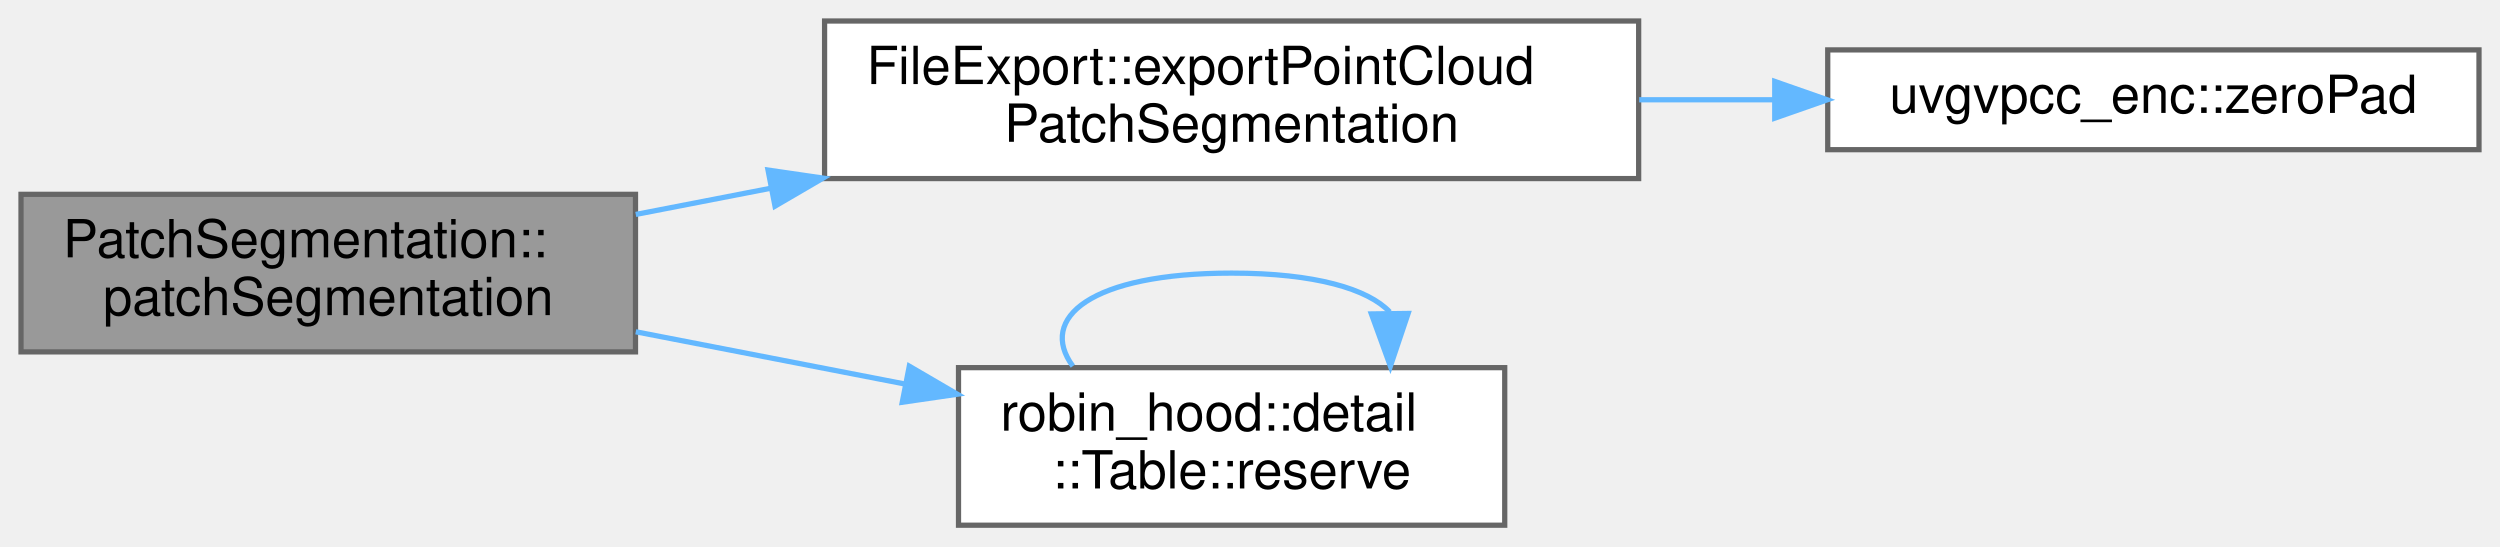
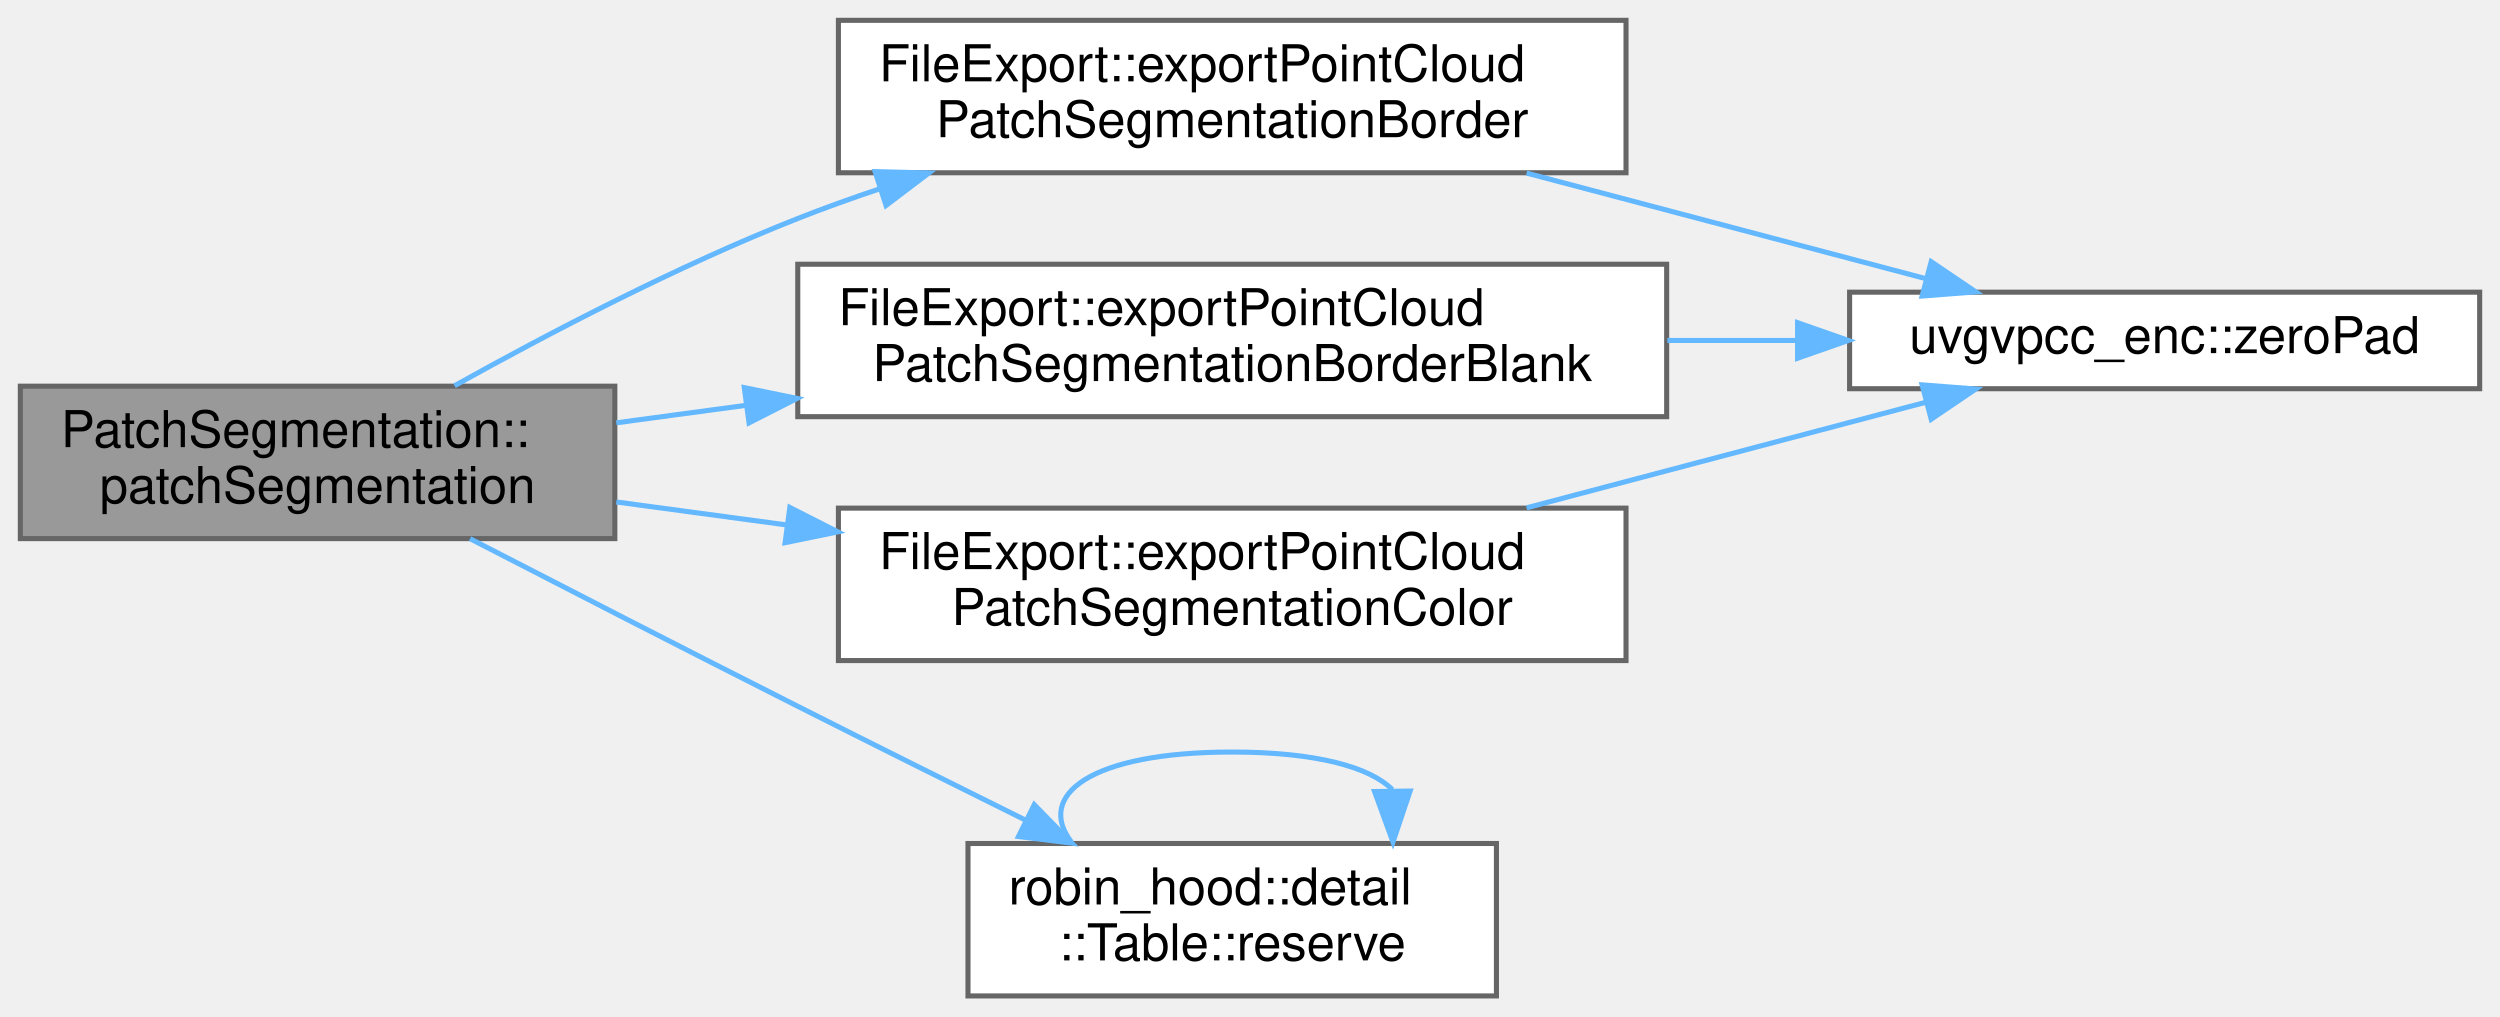
- <svg xmlns="http://www.w3.org/2000/svg" xmlns:xlink="http://www.w3.org/1999/xlink" width="476pt" height="104pt" viewBox="0.00 0.00 476.00 104.00">
-   <g id="graph0" class="graph" transform="scale(1 1) rotate(0) translate(4 100)">
+ <svg xmlns="http://www.w3.org/2000/svg" xmlns:xlink="http://www.w3.org/1999/xlink" width="492pt" height="200pt" viewBox="0.00 0.00 492.00 200.00">
+   <g id="graph0" class="graph" transform="scale(1 1) rotate(0) translate(4 196)">
    <g id="Node000001" class="node">
      <g id="a_Node000001">
        <a xlink:title=" ">
-           <polygon fill="#999999" stroke="#666666" points="117,-63 0,-63 0,-33 117,-33 117,-63" />
-           <text text-anchor="start" x="8" y="-51" font-family="Helvetica,sans-Serif" font-size="10.00">PatchSegmentation::</text>
-           <text text-anchor="middle" x="58.5" y="-40" font-family="Helvetica,sans-Serif" font-size="10.00">patchSegmentation</text>
+           <polygon fill="#999999" stroke="#666666" points="117,-120 0,-120 0,-90 117,-90 117,-120" />
+           <text text-anchor="start" x="8" y="-108" font-family="Helvetica,sans-Serif" font-size="10.00">PatchSegmentation::</text>
+           <text text-anchor="middle" x="58.5" y="-97" font-family="Helvetica,sans-Serif" font-size="10.00">patchSegmentation</text>
        </a>
      </g>
    </g>
    <g id="Node000002" class="node">
      <g id="a_Node000002">
-         <a xlink:href="namespaceFileExport.html#a2679d8ba97301be6900c125953a54986" target="_top" xlink:title=" ">
-           <polygon fill="white" stroke="#666666" points="308,-96 153,-96 153,-66 308,-66 308,-96" />
-           <text text-anchor="start" x="161" y="-84" font-family="Helvetica,sans-Serif" font-size="10.00">FileExport::exportPointCloud</text>
-           <text text-anchor="middle" x="230.5" y="-73" font-family="Helvetica,sans-Serif" font-size="10.00">PatchSegmentation</text>
+         <a xlink:href="namespaceFileExport.html#a77ccae02b99d57cd4d828bee46139f51" target="_top" xlink:title=" ">
+           <polygon fill="white" stroke="#666666" points="316,-192 161,-192 161,-162 316,-162 316,-192" />
+           <text text-anchor="start" x="169" y="-180" font-family="Helvetica,sans-Serif" font-size="10.00">FileExport::exportPointCloud</text>
+           <text text-anchor="middle" x="238.5" y="-169" font-family="Helvetica,sans-Serif" font-size="10.00">PatchSegmentationBorder</text>
        </a>
      </g>
    </g>
    <g id="edge1_Node000001_Node000002" class="edge">
      <g id="a_edge1_Node000001_Node000002">
        <a xlink:title=" ">
-           <path fill="none" stroke="#63b8ff" d="M117.05,-59.17C125.38,-60.79 134.1,-62.48 142.85,-64.18" />
-           <polygon fill="#63b8ff" stroke="#63b8ff" points="142.23,-67.62 152.71,-66.09 143.56,-60.75 142.23,-67.62" />
+           <path fill="none" stroke="#63b8ff" d="M85.45,-120.09C103.87,-130.35 129.4,-143.7 153,-153 158.14,-155.03 163.52,-156.96 168.97,-158.79" />
+           <polygon fill="#63b8ff" stroke="#63b8ff" points="168.22,-162.22 178.81,-161.96 170.37,-155.56 168.22,-162.22" />
        </a>
      </g>
    </g>
    <g id="Node000004" class="node">
      <g id="a_Node000004">
-         <a xlink:href="classrobin__hood_1_1detail_1_1Table.html#a6c2d436df6800ac290cc26da5961a331" target="_top" xlink:title=" ">
-           <polygon fill="white" stroke="#666666" points="282.5,-30 178.5,-30 178.5,0 282.5,0 282.5,-30" />
-           <text text-anchor="start" x="186.5" y="-18" font-family="Helvetica,sans-Serif" font-size="10.00">robin_hood::detail</text>
-           <text text-anchor="middle" x="230.5" y="-7" font-family="Helvetica,sans-Serif" font-size="10.00">::Table::reserve</text>
+         <a xlink:href="namespaceFileExport.html#afa65f718975b30cc1387729f9e355b75" target="_top" xlink:title=" ">
+           <polygon fill="white" stroke="#666666" points="324,-144 153,-144 153,-114 324,-114 324,-144" />
+           <text text-anchor="start" x="161" y="-132" font-family="Helvetica,sans-Serif" font-size="10.00">FileExport::exportPointCloud</text>
+           <text text-anchor="middle" x="238.5" y="-121" font-family="Helvetica,sans-Serif" font-size="10.00">PatchSegmentationBorderBlank</text>
        </a>
      </g>
    </g>
    <g id="edge3_Node000001_Node000004" class="edge">
      <g id="a_edge3_Node000001_Node000004">
        <a xlink:title=" ">
-           <path fill="none" stroke="#63b8ff" d="M117.05,-36.83C133.49,-33.64 151.45,-30.15 168.1,-26.92" />
-           <polygon fill="#63b8ff" stroke="#63b8ff" points="169.13,-30.28 178.28,-24.94 167.79,-23.41 169.13,-30.28" />
+           <path fill="none" stroke="#63b8ff" d="M117.29,-112.79C125.46,-113.89 134.04,-115.05 142.68,-116.22" />
+           <polygon fill="#63b8ff" stroke="#63b8ff" points="142.47,-119.72 152.85,-117.59 143.41,-112.78 142.47,-119.72" />
+         </a>
+       </g>
+     </g>
+     <g id="Node000005" class="node">
+       <g id="a_Node000005">
+         <a xlink:href="namespaceFileExport.html#a05bd491ceaac33ece5f9ce26395d0cbd" target="_top" xlink:title=" ">
+           <polygon fill="white" stroke="#666666" points="316,-96 161,-96 161,-66 316,-66 316,-96" />
+           <text text-anchor="start" x="169" y="-84" font-family="Helvetica,sans-Serif" font-size="10.00">FileExport::exportPointCloud</text>
+           <text text-anchor="middle" x="238.5" y="-73" font-family="Helvetica,sans-Serif" font-size="10.00">PatchSegmentationColor</text>
+         </a>
+       </g>
+     </g>
+     <g id="edge5_Node000001_Node000005" class="edge">
+       <g id="a_edge5_Node000001_Node000005">
+         <a xlink:title=" ">
+           <path fill="none" stroke="#63b8ff" d="M117.29,-97.21C128.05,-95.76 139.5,-94.21 150.9,-92.68" />
+           <polygon fill="#63b8ff" stroke="#63b8ff" points="151.44,-96.13 160.89,-91.33 150.51,-89.2 151.44,-96.13" />
+         </a>
+       </g>
+     </g>
+     <g id="Node000006" class="node">
+       <g id="a_Node000006">
+         <a xlink:href="classrobin__hood_1_1detail_1_1Table.html#a6c2d436df6800ac290cc26da5961a331" target="_top" xlink:title=" ">
+           <polygon fill="white" stroke="#666666" points="290.5,-30 186.5,-30 186.5,0 290.5,0 290.5,-30" />
+           <text text-anchor="start" x="194.5" y="-18" font-family="Helvetica,sans-Serif" font-size="10.00">robin_hood::detail</text>
+           <text text-anchor="middle" x="238.5" y="-7" font-family="Helvetica,sans-Serif" font-size="10.00">::Table::reserve</text>
+         </a>
+       </g>
+     </g>
+     <g id="edge7_Node000001_Node000006" class="edge">
+       <g id="a_edge7_Node000001_Node000006">
+         <a xlink:title=" ">
+           <path fill="none" stroke="#63b8ff" d="M88.51,-89.98C106.95,-80.47 131.34,-67.94 153,-57 167.63,-49.61 183.74,-41.58 197.93,-34.54" />
+           <polygon fill="#63b8ff" stroke="#63b8ff" points="199.54,-37.64 206.94,-30.07 196.43,-31.37 199.54,-37.64" />
        </a>
      </g>
    </g>
    <g id="Node000003" class="node">
      <g id="a_Node000003">
        <a xlink:href="namespaceuvgvpcc__enc.html#a69b2cb991ff48de10ff75bc3c0582a54" target="_top" xlink:title=" ">
-           <polygon fill="white" stroke="#666666" points="468,-90.5 344,-90.5 344,-71.5 468,-71.5 468,-90.5" />
-           <text text-anchor="middle" x="406" y="-78.5" font-family="Helvetica,sans-Serif" font-size="10.00">uvgvpcc_enc::zeroPad</text>
+           <polygon fill="white" stroke="#666666" points="484,-138.5 360,-138.5 360,-119.5 484,-119.5 484,-138.5" />
+           <text text-anchor="middle" x="422" y="-126.5" font-family="Helvetica,sans-Serif" font-size="10.00">uvgvpcc_enc::zeroPad</text>
        </a>
      </g>
    </g>
    <g id="edge2_Node000002_Node000003" class="edge">
      <g id="a_edge2_Node000002_Node000003">
        <a xlink:title=" ">
-           <path fill="none" stroke="#63b8ff" d="M308.1,-81C316.62,-81 325.27,-81 333.72,-81" />
-           <polygon fill="#63b8ff" stroke="#63b8ff" points="333.91,-84.5 343.91,-81 333.91,-77.5 333.91,-84.5" />
+           <path fill="none" stroke="#63b8ff" d="M296.43,-161.94C321.72,-155.26 351.1,-147.49 374.97,-141.17" />
+           <polygon fill="#63b8ff" stroke="#63b8ff" points="376.06,-144.5 384.83,-138.56 374.27,-137.74 376.06,-144.5" />
        </a>
      </g>
    </g>
-     <g id="edge4_Node000004_Node000004" class="edge">
-       <g id="a_edge4_Node000004_Node000004">
+     <g id="edge4_Node000004_Node000003" class="edge">
+       <g id="a_edge4_Node000004_Node000003">
        <a xlink:title=" ">
-           <path fill="none" stroke="#63b8ff" d="M200.27,-30.28C193.55,-39.41 203.62,-48 230.5,-48 246.46,-48 256.49,-44.97 260.61,-40.6" />
-           <polygon fill="#63b8ff" stroke="#63b8ff" points="264.11,-40.32 260.73,-30.28 257.11,-40.23 264.11,-40.32" />
+           <path fill="none" stroke="#63b8ff" d="M324.14,-129C332.68,-129 341.29,-129 349.68,-129" />
+           <polygon fill="#63b8ff" stroke="#63b8ff" points="349.76,-132.5 359.76,-129 349.76,-125.5 349.76,-132.5" />
+         </a>
+       </g>
+     </g>
+     <g id="edge6_Node000005_Node000003" class="edge">
+       <g id="a_edge6_Node000005_Node000003">
+         <a xlink:title=" ">
+           <path fill="none" stroke="#63b8ff" d="M296.43,-96.06C321.72,-102.74 351.1,-110.51 374.97,-116.83" />
+           <polygon fill="#63b8ff" stroke="#63b8ff" points="374.27,-120.26 384.83,-119.44 376.06,-113.5 374.27,-120.26" />
+         </a>
+       </g>
+     </g>
+     <g id="edge8_Node000006_Node000006" class="edge">
+       <g id="a_edge8_Node000006_Node000006">
+         <a xlink:title=" ">
+           <path fill="none" stroke="#63b8ff" d="M206.86,-30.28C199.83,-39.41 210.38,-48 238.5,-48 255.2,-48 265.7,-44.97 270.01,-40.6" />
+           <polygon fill="#63b8ff" stroke="#63b8ff" points="273.51,-40.32 270.14,-30.28 266.51,-40.23 273.51,-40.32" />
        </a>
      </g>
    </g>
  </g>
</svg>
